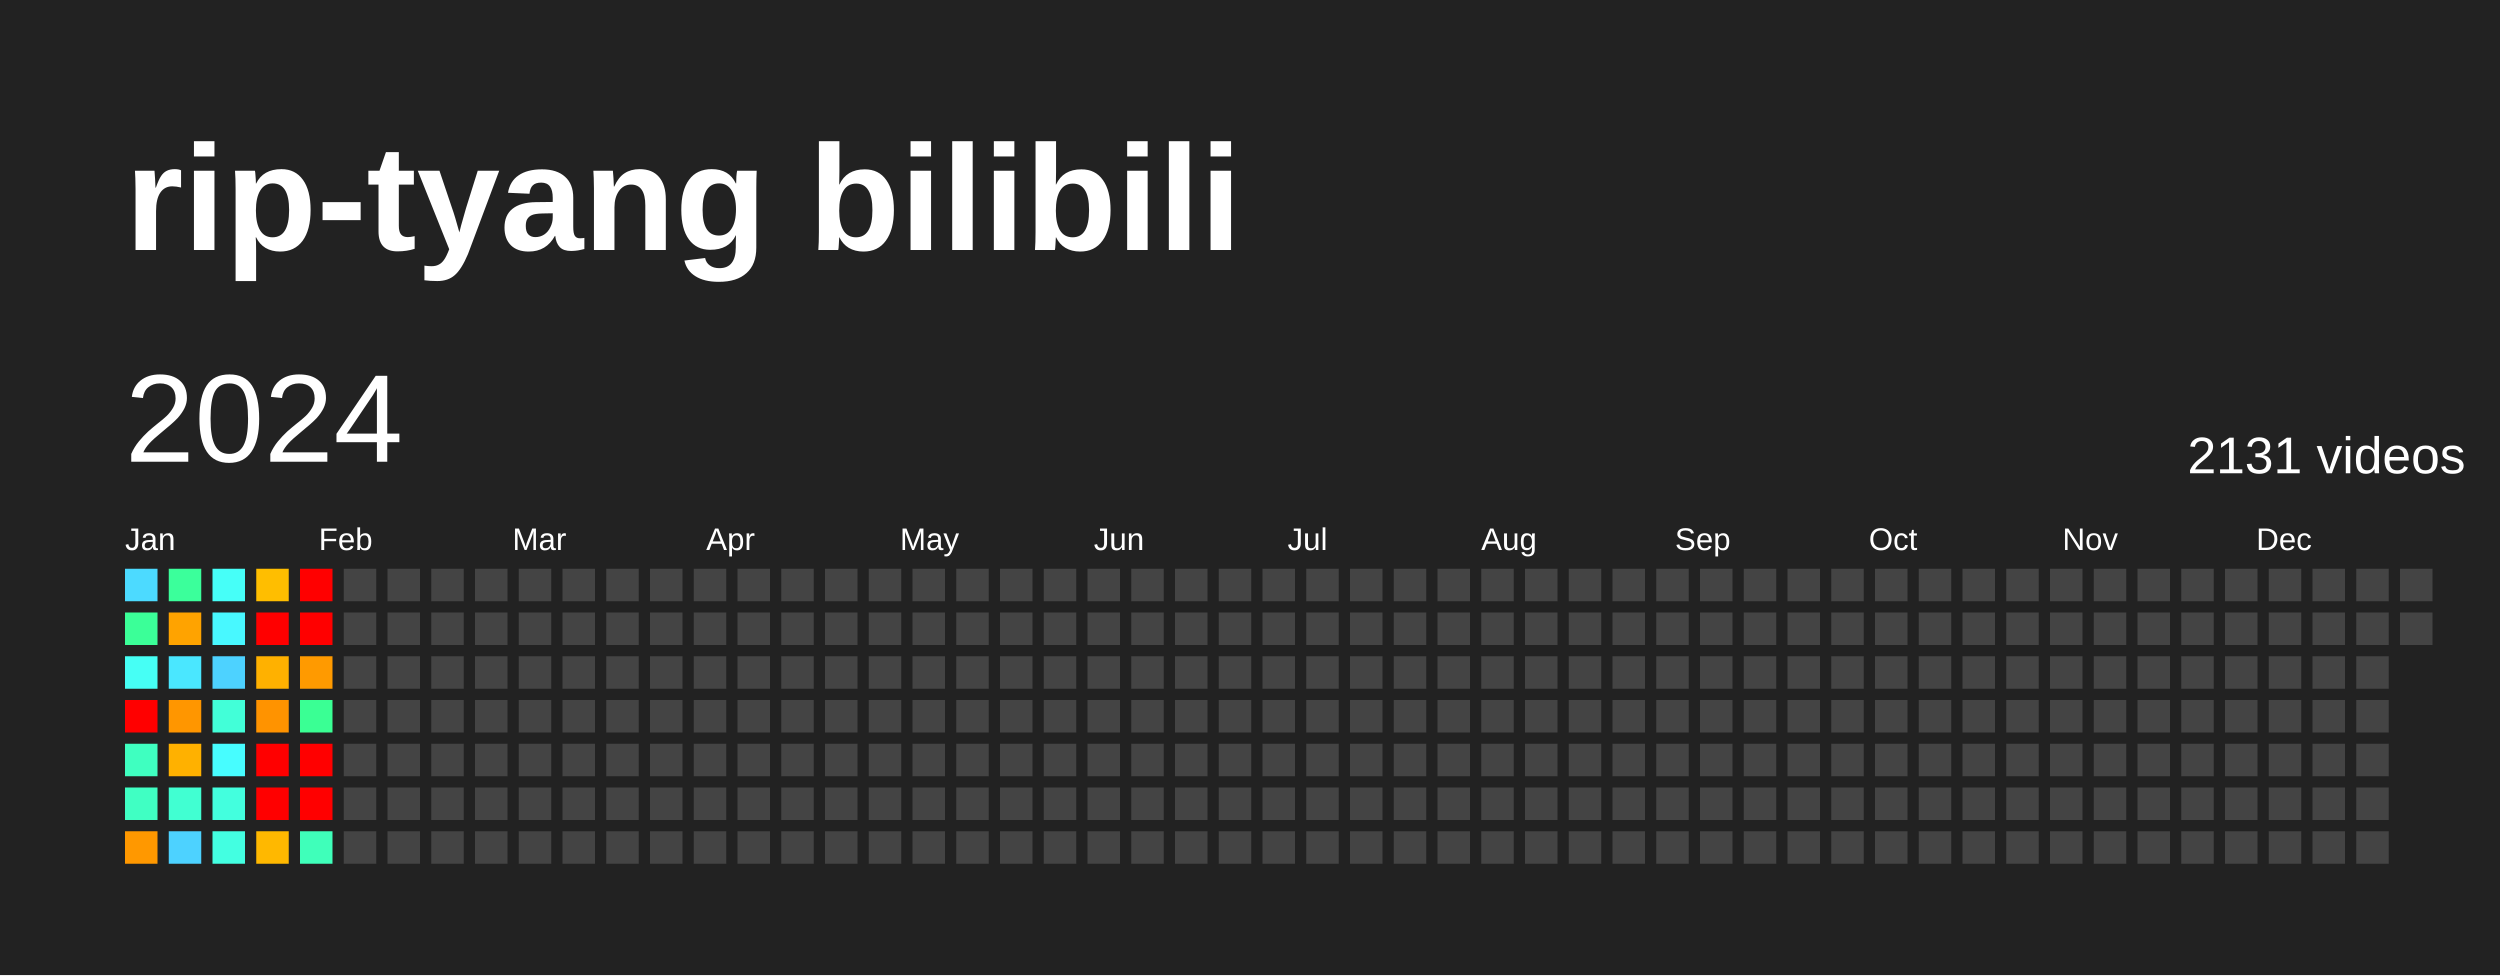
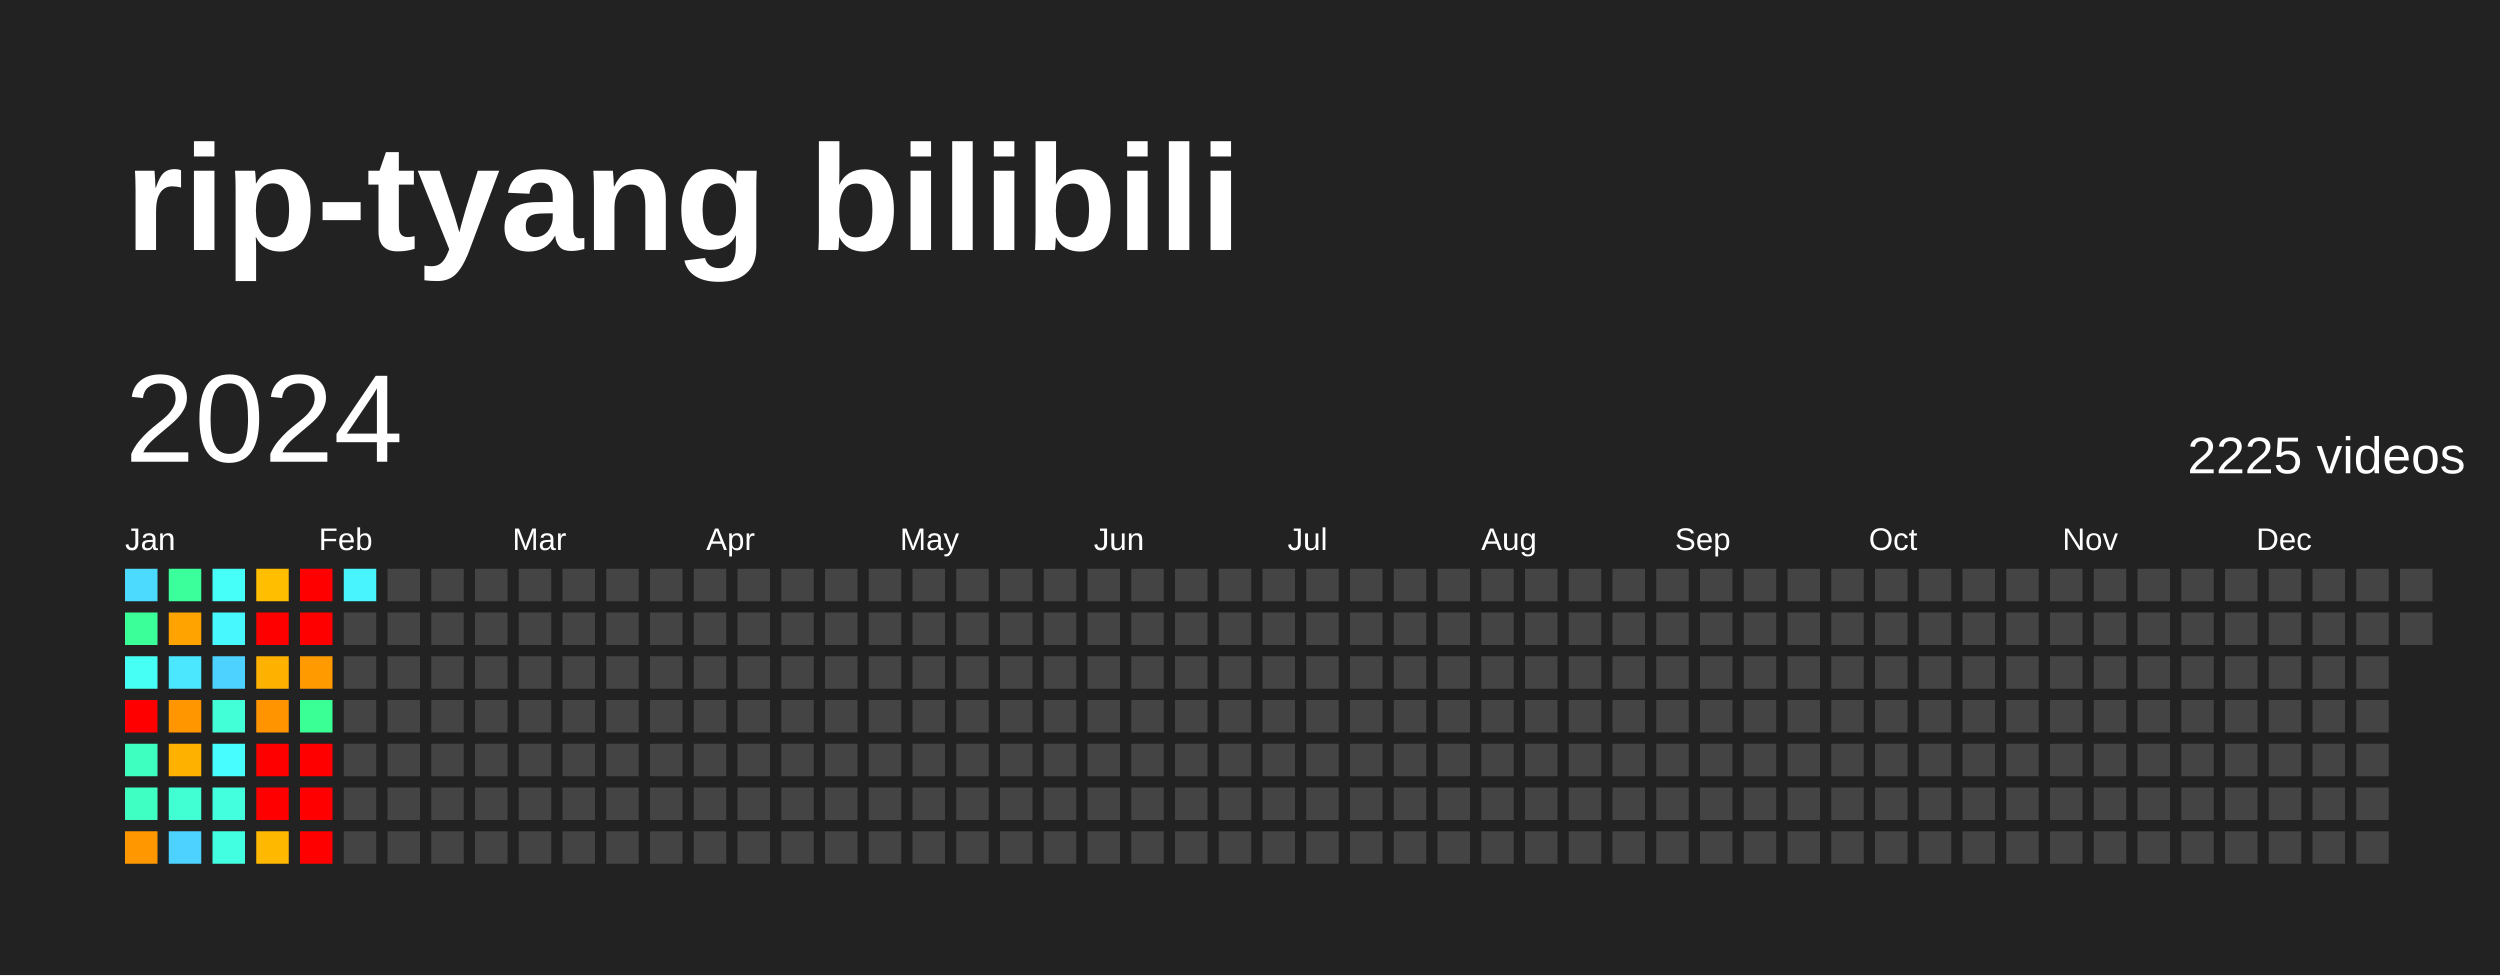
<svg xmlns="http://www.w3.org/2000/svg" baseProfile="full" height="78mm" version="1.1" viewBox="0,0,200,78" width="200mm">
  <defs />
  <rect fill="#222222" height="78" width="200" x="0" y="0" />
  <text fill="#FFFFFF" style="font-size:12px; font-family:Arial; font-weight:bold;" x="10" y="20">rip-tyang bilibili</text>
  <text dominant-baseline="hanging" fill="#FFFFFF" style="font-size:10.0px; font-family:Arial;" x="10" y="30">2024</text>
-   <text dominant-baseline="hanging" fill="#FFFFFF" style="font-size:4.125px; font-family:Arial;" x="175" y="35">2131 videos</text>
+   <text dominant-baseline="hanging" fill="#FFFFFF" style="font-size:4.125px; font-family:Arial;" x="175" y="35">2225 videos</text>
  <text fill="#FFFFFF" style="font-size:2.5px; font-family:Arial" x="10.0" y="44">Jan</text>
  <text fill="#FFFFFF" style="font-size:2.5px; font-family:Arial" x="25.5" y="44">Feb</text>
  <text fill="#FFFFFF" style="font-size:2.5px; font-family:Arial" x="41.0" y="44">Mar</text>
  <text fill="#FFFFFF" style="font-size:2.5px; font-family:Arial" x="56.5" y="44">Apr</text>
  <text fill="#FFFFFF" style="font-size:2.5px; font-family:Arial" x="72.0" y="44">May</text>
  <text fill="#FFFFFF" style="font-size:2.5px; font-family:Arial" x="87.5" y="44">Jun</text>
  <text fill="#FFFFFF" style="font-size:2.5px; font-family:Arial" x="103.0" y="44">Jul</text>
  <text fill="#FFFFFF" style="font-size:2.5px; font-family:Arial" x="118.5" y="44">Aug</text>
  <text fill="#FFFFFF" style="font-size:2.5px; font-family:Arial" x="134.0" y="44">Sep</text>
  <text fill="#FFFFFF" style="font-size:2.5px; font-family:Arial" x="149.5" y="44">Oct</text>
  <text fill="#FFFFFF" style="font-size:2.5px; font-family:Arial" x="165.0" y="44">Nov</text>
  <text fill="#FFFFFF" style="font-size:2.5px; font-family:Arial" x="180.5" y="44">Dec</text>
  <rect fill="#4cdaff" height="2.6" width="2.6" x="10.0" y="45.5" />
  <rect fill="#3bff98" height="2.6" width="2.6" x="10.0" y="49.0" />
  <rect fill="#46fff5" height="2.6" width="2.6" x="10.0" y="52.5" />
  <rect fill="red" height="2.6" width="2.6" x="10.0" y="56.0" />
  <rect fill="#3fffc0" height="2.6" width="2.6" x="10.0" y="59.5" />
  <rect fill="#40ffc3" height="2.6" width="2.6" x="10.0" y="63.0" />
  <rect fill="#ff9800" height="2.6" width="2.6" x="10.0" y="66.5" />
  <rect fill="#3bff9b" height="2.6" width="2.6" x="13.5" y="45.5" />
  <rect fill="#ffa300" height="2.6" width="2.6" x="13.5" y="49.0" />
  <rect fill="#4ae7ff" height="2.6" width="2.6" x="13.5" y="52.5" />
  <rect fill="#ff9600" height="2.6" width="2.6" x="13.5" y="56.0" />
  <rect fill="#ffb100" height="2.6" width="2.6" x="13.5" y="59.5" />
  <rect fill="#41ffd2" height="2.6" width="2.6" x="13.5" y="63.0" />
  <rect fill="#4dd2ff" height="2.6" width="2.6" x="13.5" y="66.5" />
  <rect fill="#46fff8" height="2.6" width="2.6" x="17.0" y="45.5" />
  <rect fill="#48f8ff" height="2.6" width="2.6" x="17.0" y="49.0" />
  <rect fill="#4dd2ff" height="2.6" width="2.6" x="17.0" y="52.5" />
  <rect fill="#42ffd8" height="2.6" width="2.6" x="17.0" y="56.0" />
  <rect fill="#47fdff" height="2.6" width="2.6" x="17.0" y="59.5" />
  <rect fill="#43ffde" height="2.6" width="2.6" x="17.0" y="63.0" />
  <rect fill="#43ffe1" height="2.6" width="2.6" x="17.0" y="66.5" />
  <rect fill="#ffbe00" height="2.6" width="2.6" x="20.5" y="45.5" />
  <rect fill="red" height="2.6" width="2.6" x="20.5" y="49.0" />
  <rect fill="#ffb100" height="2.6" width="2.6" x="20.5" y="52.5" />
  <rect fill="#ff9300" height="2.6" width="2.6" x="20.5" y="56.0" />
  <rect fill="red" height="2.6" width="2.6" x="20.5" y="59.5" />
  <rect fill="red" height="2.6" width="2.6" x="20.5" y="63.0" />
  <rect fill="#ffb800" height="2.6" width="2.6" x="20.5" y="66.5" />
  <rect fill="red" height="2.6" width="2.6" x="24.0" y="45.5" />
  <rect fill="red" height="2.6" width="2.6" x="24.0" y="49.0" />
  <rect fill="#ff9a00" height="2.6" width="2.6" x="24.0" y="52.5" />
  <rect fill="#3aff94" height="2.6" width="2.6" x="24.0" y="56.0" />
  <rect fill="red" height="2.6" width="2.6" x="24.0" y="59.5" />
  <rect fill="red" height="2.6" width="2.6" x="24.0" y="63.0" />
-   <rect fill="#3fffba" height="2.6" width="2.6" x="24.0" y="66.5" />
-   <rect fill="#444444" height="2.6" width="2.6" x="27.5" y="45.5" />
+   <rect fill="red" height="2.6" width="2.6" x="24.0" y="66.5" />
+   <rect fill="#48f5ff" height="2.6" width="2.6" x="27.5" y="45.5" />
  <rect fill="#444444" height="2.6" width="2.6" x="27.5" y="49.0" />
  <rect fill="#444444" height="2.6" width="2.6" x="27.5" y="52.5" />
  <rect fill="#444444" height="2.6" width="2.6" x="27.5" y="56.0" />
  <rect fill="#444444" height="2.6" width="2.6" x="27.5" y="59.5" />
  <rect fill="#444444" height="2.6" width="2.6" x="27.5" y="63.0" />
  <rect fill="#444444" height="2.6" width="2.6" x="27.5" y="66.5" />
  <rect fill="#444444" height="2.6" width="2.6" x="31.0" y="45.5" />
  <rect fill="#444444" height="2.6" width="2.6" x="31.0" y="49.0" />
  <rect fill="#444444" height="2.6" width="2.6" x="31.0" y="52.5" />
  <rect fill="#444444" height="2.6" width="2.6" x="31.0" y="56.0" />
  <rect fill="#444444" height="2.6" width="2.6" x="31.0" y="59.5" />
  <rect fill="#444444" height="2.6" width="2.6" x="31.0" y="63.0" />
  <rect fill="#444444" height="2.6" width="2.6" x="31.0" y="66.5" />
  <rect fill="#444444" height="2.6" width="2.6" x="34.5" y="45.5" />
  <rect fill="#444444" height="2.6" width="2.6" x="34.5" y="49.0" />
  <rect fill="#444444" height="2.6" width="2.6" x="34.5" y="52.5" />
  <rect fill="#444444" height="2.6" width="2.6" x="34.5" y="56.0" />
  <rect fill="#444444" height="2.6" width="2.6" x="34.5" y="59.5" />
  <rect fill="#444444" height="2.6" width="2.6" x="34.5" y="63.0" />
  <rect fill="#444444" height="2.6" width="2.6" x="34.5" y="66.5" />
  <rect fill="#444444" height="2.6" width="2.6" x="38.0" y="45.5" />
  <rect fill="#444444" height="2.6" width="2.6" x="38.0" y="49.0" />
  <rect fill="#444444" height="2.6" width="2.6" x="38.0" y="52.5" />
  <rect fill="#444444" height="2.6" width="2.6" x="38.0" y="56.0" />
  <rect fill="#444444" height="2.6" width="2.6" x="38.0" y="59.5" />
  <rect fill="#444444" height="2.6" width="2.6" x="38.0" y="63.0" />
  <rect fill="#444444" height="2.6" width="2.6" x="38.0" y="66.5" />
  <rect fill="#444444" height="2.6" width="2.6" x="41.5" y="45.5" />
  <rect fill="#444444" height="2.6" width="2.6" x="41.5" y="49.0" />
  <rect fill="#444444" height="2.6" width="2.6" x="41.5" y="52.5" />
  <rect fill="#444444" height="2.6" width="2.6" x="41.5" y="56.0" />
  <rect fill="#444444" height="2.6" width="2.6" x="41.5" y="59.5" />
  <rect fill="#444444" height="2.6" width="2.6" x="41.5" y="63.0" />
  <rect fill="#444444" height="2.6" width="2.6" x="41.5" y="66.5" />
  <rect fill="#444444" height="2.6" width="2.6" x="45.0" y="45.5" />
  <rect fill="#444444" height="2.6" width="2.6" x="45.0" y="49.0" />
  <rect fill="#444444" height="2.6" width="2.6" x="45.0" y="52.5" />
  <rect fill="#444444" height="2.6" width="2.6" x="45.0" y="56.0" />
  <rect fill="#444444" height="2.6" width="2.6" x="45.0" y="59.5" />
  <rect fill="#444444" height="2.6" width="2.6" x="45.0" y="63.0" />
  <rect fill="#444444" height="2.6" width="2.6" x="45.0" y="66.5" />
  <rect fill="#444444" height="2.6" width="2.6" x="48.5" y="45.5" />
  <rect fill="#444444" height="2.6" width="2.6" x="48.5" y="49.0" />
  <rect fill="#444444" height="2.6" width="2.6" x="48.5" y="52.5" />
  <rect fill="#444444" height="2.6" width="2.6" x="48.5" y="56.0" />
  <rect fill="#444444" height="2.6" width="2.6" x="48.5" y="59.5" />
  <rect fill="#444444" height="2.6" width="2.6" x="48.5" y="63.0" />
  <rect fill="#444444" height="2.6" width="2.6" x="48.5" y="66.5" />
  <rect fill="#444444" height="2.6" width="2.6" x="52.0" y="45.5" />
  <rect fill="#444444" height="2.6" width="2.6" x="52.0" y="49.0" />
  <rect fill="#444444" height="2.6" width="2.6" x="52.0" y="52.5" />
  <rect fill="#444444" height="2.6" width="2.6" x="52.0" y="56.0" />
  <rect fill="#444444" height="2.6" width="2.6" x="52.0" y="59.5" />
  <rect fill="#444444" height="2.6" width="2.6" x="52.0" y="63.0" />
  <rect fill="#444444" height="2.6" width="2.6" x="52.0" y="66.5" />
  <rect fill="#444444" height="2.6" width="2.6" x="55.5" y="45.5" />
  <rect fill="#444444" height="2.6" width="2.6" x="55.5" y="49.0" />
  <rect fill="#444444" height="2.6" width="2.6" x="55.5" y="52.5" />
  <rect fill="#444444" height="2.6" width="2.6" x="55.5" y="56.0" />
  <rect fill="#444444" height="2.6" width="2.6" x="55.5" y="59.5" />
  <rect fill="#444444" height="2.6" width="2.6" x="55.5" y="63.0" />
  <rect fill="#444444" height="2.6" width="2.6" x="55.5" y="66.5" />
  <rect fill="#444444" height="2.6" width="2.6" x="59.0" y="45.5" />
  <rect fill="#444444" height="2.6" width="2.6" x="59.0" y="49.0" />
  <rect fill="#444444" height="2.6" width="2.6" x="59.0" y="52.5" />
  <rect fill="#444444" height="2.6" width="2.6" x="59.0" y="56.0" />
  <rect fill="#444444" height="2.6" width="2.6" x="59.0" y="59.5" />
  <rect fill="#444444" height="2.6" width="2.6" x="59.0" y="63.0" />
  <rect fill="#444444" height="2.6" width="2.6" x="59.0" y="66.5" />
  <rect fill="#444444" height="2.6" width="2.6" x="62.5" y="45.5" />
  <rect fill="#444444" height="2.6" width="2.6" x="62.5" y="49.0" />
  <rect fill="#444444" height="2.6" width="2.6" x="62.5" y="52.5" />
  <rect fill="#444444" height="2.6" width="2.6" x="62.5" y="56.0" />
  <rect fill="#444444" height="2.6" width="2.6" x="62.5" y="59.5" />
  <rect fill="#444444" height="2.6" width="2.6" x="62.5" y="63.0" />
  <rect fill="#444444" height="2.6" width="2.6" x="62.5" y="66.5" />
  <rect fill="#444444" height="2.6" width="2.6" x="66.0" y="45.5" />
  <rect fill="#444444" height="2.6" width="2.6" x="66.0" y="49.0" />
  <rect fill="#444444" height="2.6" width="2.6" x="66.0" y="52.5" />
  <rect fill="#444444" height="2.6" width="2.6" x="66.0" y="56.0" />
  <rect fill="#444444" height="2.6" width="2.6" x="66.0" y="59.5" />
  <rect fill="#444444" height="2.6" width="2.6" x="66.0" y="63.0" />
  <rect fill="#444444" height="2.6" width="2.6" x="66.0" y="66.5" />
  <rect fill="#444444" height="2.6" width="2.6" x="69.5" y="45.5" />
  <rect fill="#444444" height="2.6" width="2.6" x="69.5" y="49.0" />
  <rect fill="#444444" height="2.6" width="2.6" x="69.5" y="52.5" />
  <rect fill="#444444" height="2.6" width="2.6" x="69.5" y="56.0" />
  <rect fill="#444444" height="2.6" width="2.6" x="69.5" y="59.5" />
  <rect fill="#444444" height="2.6" width="2.6" x="69.5" y="63.0" />
  <rect fill="#444444" height="2.6" width="2.6" x="69.5" y="66.5" />
  <rect fill="#444444" height="2.6" width="2.6" x="73.0" y="45.5" />
  <rect fill="#444444" height="2.6" width="2.6" x="73.0" y="49.0" />
  <rect fill="#444444" height="2.6" width="2.6" x="73.0" y="52.5" />
  <rect fill="#444444" height="2.6" width="2.6" x="73.0" y="56.0" />
  <rect fill="#444444" height="2.6" width="2.6" x="73.0" y="59.5" />
  <rect fill="#444444" height="2.6" width="2.6" x="73.0" y="63.0" />
  <rect fill="#444444" height="2.6" width="2.6" x="73.0" y="66.5" />
  <rect fill="#444444" height="2.6" width="2.6" x="76.5" y="45.5" />
  <rect fill="#444444" height="2.6" width="2.6" x="76.5" y="49.0" />
  <rect fill="#444444" height="2.6" width="2.6" x="76.5" y="52.5" />
  <rect fill="#444444" height="2.6" width="2.6" x="76.5" y="56.0" />
  <rect fill="#444444" height="2.6" width="2.6" x="76.5" y="59.5" />
  <rect fill="#444444" height="2.6" width="2.6" x="76.5" y="63.0" />
  <rect fill="#444444" height="2.6" width="2.6" x="76.5" y="66.5" />
  <rect fill="#444444" height="2.6" width="2.6" x="80.0" y="45.5" />
  <rect fill="#444444" height="2.6" width="2.6" x="80.0" y="49.0" />
  <rect fill="#444444" height="2.6" width="2.6" x="80.0" y="52.5" />
  <rect fill="#444444" height="2.6" width="2.6" x="80.0" y="56.0" />
  <rect fill="#444444" height="2.6" width="2.6" x="80.0" y="59.5" />
  <rect fill="#444444" height="2.6" width="2.6" x="80.0" y="63.0" />
  <rect fill="#444444" height="2.6" width="2.6" x="80.0" y="66.5" />
  <rect fill="#444444" height="2.6" width="2.6" x="83.5" y="45.5" />
  <rect fill="#444444" height="2.6" width="2.6" x="83.5" y="49.0" />
  <rect fill="#444444" height="2.6" width="2.6" x="83.5" y="52.5" />
  <rect fill="#444444" height="2.6" width="2.6" x="83.5" y="56.0" />
  <rect fill="#444444" height="2.6" width="2.6" x="83.5" y="59.5" />
  <rect fill="#444444" height="2.6" width="2.6" x="83.5" y="63.0" />
  <rect fill="#444444" height="2.6" width="2.6" x="83.5" y="66.5" />
  <rect fill="#444444" height="2.6" width="2.6" x="87.0" y="45.5" />
  <rect fill="#444444" height="2.6" width="2.6" x="87.0" y="49.0" />
  <rect fill="#444444" height="2.6" width="2.6" x="87.0" y="52.5" />
  <rect fill="#444444" height="2.6" width="2.6" x="87.0" y="56.0" />
  <rect fill="#444444" height="2.6" width="2.6" x="87.0" y="59.5" />
  <rect fill="#444444" height="2.6" width="2.6" x="87.0" y="63.0" />
  <rect fill="#444444" height="2.6" width="2.6" x="87.0" y="66.5" />
  <rect fill="#444444" height="2.6" width="2.6" x="90.5" y="45.5" />
  <rect fill="#444444" height="2.6" width="2.6" x="90.5" y="49.0" />
  <rect fill="#444444" height="2.6" width="2.6" x="90.5" y="52.5" />
  <rect fill="#444444" height="2.6" width="2.6" x="90.5" y="56.0" />
  <rect fill="#444444" height="2.6" width="2.6" x="90.5" y="59.5" />
  <rect fill="#444444" height="2.6" width="2.6" x="90.5" y="63.0" />
  <rect fill="#444444" height="2.6" width="2.6" x="90.5" y="66.5" />
  <rect fill="#444444" height="2.6" width="2.6" x="94.0" y="45.5" />
  <rect fill="#444444" height="2.6" width="2.6" x="94.0" y="49.0" />
  <rect fill="#444444" height="2.6" width="2.6" x="94.0" y="52.5" />
  <rect fill="#444444" height="2.6" width="2.6" x="94.0" y="56.0" />
  <rect fill="#444444" height="2.6" width="2.6" x="94.0" y="59.5" />
  <rect fill="#444444" height="2.6" width="2.6" x="94.0" y="63.0" />
  <rect fill="#444444" height="2.6" width="2.6" x="94.0" y="66.5" />
  <rect fill="#444444" height="2.6" width="2.6" x="97.5" y="45.5" />
  <rect fill="#444444" height="2.6" width="2.6" x="97.5" y="49.0" />
  <rect fill="#444444" height="2.6" width="2.6" x="97.5" y="52.5" />
  <rect fill="#444444" height="2.6" width="2.6" x="97.5" y="56.0" />
  <rect fill="#444444" height="2.6" width="2.6" x="97.5" y="59.5" />
  <rect fill="#444444" height="2.6" width="2.6" x="97.5" y="63.0" />
  <rect fill="#444444" height="2.6" width="2.6" x="97.5" y="66.5" />
  <rect fill="#444444" height="2.6" width="2.6" x="101.0" y="45.5" />
  <rect fill="#444444" height="2.6" width="2.6" x="101.0" y="49.0" />
  <rect fill="#444444" height="2.6" width="2.6" x="101.0" y="52.5" />
  <rect fill="#444444" height="2.6" width="2.6" x="101.0" y="56.0" />
  <rect fill="#444444" height="2.6" width="2.6" x="101.0" y="59.5" />
  <rect fill="#444444" height="2.6" width="2.6" x="101.0" y="63.0" />
  <rect fill="#444444" height="2.6" width="2.6" x="101.0" y="66.5" />
  <rect fill="#444444" height="2.6" width="2.6" x="104.5" y="45.5" />
  <rect fill="#444444" height="2.6" width="2.6" x="104.5" y="49.0" />
  <rect fill="#444444" height="2.6" width="2.6" x="104.5" y="52.5" />
  <rect fill="#444444" height="2.6" width="2.6" x="104.5" y="56.0" />
  <rect fill="#444444" height="2.6" width="2.6" x="104.5" y="59.5" />
  <rect fill="#444444" height="2.6" width="2.6" x="104.5" y="63.0" />
  <rect fill="#444444" height="2.6" width="2.6" x="104.5" y="66.5" />
  <rect fill="#444444" height="2.6" width="2.6" x="108.0" y="45.5" />
  <rect fill="#444444" height="2.6" width="2.6" x="108.0" y="49.0" />
  <rect fill="#444444" height="2.6" width="2.6" x="108.0" y="52.5" />
  <rect fill="#444444" height="2.6" width="2.6" x="108.0" y="56.0" />
  <rect fill="#444444" height="2.6" width="2.6" x="108.0" y="59.5" />
  <rect fill="#444444" height="2.6" width="2.6" x="108.0" y="63.0" />
  <rect fill="#444444" height="2.6" width="2.6" x="108.0" y="66.5" />
  <rect fill="#444444" height="2.6" width="2.6" x="111.5" y="45.5" />
  <rect fill="#444444" height="2.6" width="2.6" x="111.5" y="49.0" />
  <rect fill="#444444" height="2.6" width="2.6" x="111.5" y="52.5" />
  <rect fill="#444444" height="2.6" width="2.6" x="111.5" y="56.0" />
  <rect fill="#444444" height="2.6" width="2.6" x="111.5" y="59.5" />
  <rect fill="#444444" height="2.6" width="2.6" x="111.5" y="63.0" />
  <rect fill="#444444" height="2.6" width="2.6" x="111.5" y="66.5" />
  <rect fill="#444444" height="2.6" width="2.6" x="115.0" y="45.5" />
  <rect fill="#444444" height="2.6" width="2.6" x="115.0" y="49.0" />
  <rect fill="#444444" height="2.6" width="2.6" x="115.0" y="52.5" />
  <rect fill="#444444" height="2.6" width="2.6" x="115.0" y="56.0" />
  <rect fill="#444444" height="2.6" width="2.6" x="115.0" y="59.5" />
  <rect fill="#444444" height="2.6" width="2.6" x="115.0" y="63.0" />
  <rect fill="#444444" height="2.6" width="2.6" x="115.0" y="66.5" />
  <rect fill="#444444" height="2.6" width="2.6" x="118.5" y="45.5" />
  <rect fill="#444444" height="2.6" width="2.6" x="118.5" y="49.0" />
  <rect fill="#444444" height="2.6" width="2.6" x="118.5" y="52.5" />
  <rect fill="#444444" height="2.6" width="2.6" x="118.5" y="56.0" />
  <rect fill="#444444" height="2.6" width="2.6" x="118.5" y="59.5" />
  <rect fill="#444444" height="2.6" width="2.6" x="118.5" y="63.0" />
  <rect fill="#444444" height="2.6" width="2.6" x="118.5" y="66.5" />
  <rect fill="#444444" height="2.6" width="2.6" x="122.0" y="45.5" />
  <rect fill="#444444" height="2.6" width="2.6" x="122.0" y="49.0" />
  <rect fill="#444444" height="2.6" width="2.6" x="122.0" y="52.5" />
  <rect fill="#444444" height="2.6" width="2.6" x="122.0" y="56.0" />
  <rect fill="#444444" height="2.6" width="2.6" x="122.0" y="59.5" />
  <rect fill="#444444" height="2.6" width="2.6" x="122.0" y="63.0" />
  <rect fill="#444444" height="2.6" width="2.6" x="122.0" y="66.5" />
  <rect fill="#444444" height="2.6" width="2.6" x="125.5" y="45.5" />
  <rect fill="#444444" height="2.6" width="2.6" x="125.5" y="49.0" />
  <rect fill="#444444" height="2.6" width="2.6" x="125.5" y="52.5" />
  <rect fill="#444444" height="2.6" width="2.6" x="125.5" y="56.0" />
  <rect fill="#444444" height="2.6" width="2.6" x="125.5" y="59.5" />
  <rect fill="#444444" height="2.6" width="2.6" x="125.5" y="63.0" />
  <rect fill="#444444" height="2.6" width="2.6" x="125.5" y="66.5" />
  <rect fill="#444444" height="2.6" width="2.6" x="129.0" y="45.5" />
  <rect fill="#444444" height="2.6" width="2.6" x="129.0" y="49.0" />
  <rect fill="#444444" height="2.6" width="2.6" x="129.0" y="52.5" />
  <rect fill="#444444" height="2.6" width="2.6" x="129.0" y="56.0" />
  <rect fill="#444444" height="2.6" width="2.6" x="129.0" y="59.5" />
  <rect fill="#444444" height="2.6" width="2.6" x="129.0" y="63.0" />
  <rect fill="#444444" height="2.6" width="2.6" x="129.0" y="66.5" />
  <rect fill="#444444" height="2.6" width="2.6" x="132.5" y="45.5" />
  <rect fill="#444444" height="2.6" width="2.6" x="132.5" y="49.0" />
  <rect fill="#444444" height="2.6" width="2.6" x="132.5" y="52.5" />
  <rect fill="#444444" height="2.6" width="2.6" x="132.5" y="56.0" />
  <rect fill="#444444" height="2.6" width="2.6" x="132.5" y="59.5" />
  <rect fill="#444444" height="2.6" width="2.6" x="132.5" y="63.0" />
  <rect fill="#444444" height="2.6" width="2.6" x="132.5" y="66.5" />
  <rect fill="#444444" height="2.6" width="2.6" x="136.0" y="45.5" />
  <rect fill="#444444" height="2.6" width="2.6" x="136.0" y="49.0" />
  <rect fill="#444444" height="2.6" width="2.6" x="136.0" y="52.5" />
  <rect fill="#444444" height="2.6" width="2.6" x="136.0" y="56.0" />
  <rect fill="#444444" height="2.6" width="2.6" x="136.0" y="59.5" />
  <rect fill="#444444" height="2.6" width="2.6" x="136.0" y="63.0" />
  <rect fill="#444444" height="2.6" width="2.6" x="136.0" y="66.5" />
  <rect fill="#444444" height="2.6" width="2.6" x="139.5" y="45.5" />
  <rect fill="#444444" height="2.6" width="2.6" x="139.5" y="49.0" />
  <rect fill="#444444" height="2.6" width="2.6" x="139.5" y="52.5" />
  <rect fill="#444444" height="2.6" width="2.6" x="139.5" y="56.0" />
  <rect fill="#444444" height="2.6" width="2.6" x="139.5" y="59.5" />
  <rect fill="#444444" height="2.6" width="2.6" x="139.5" y="63.0" />
  <rect fill="#444444" height="2.6" width="2.6" x="139.5" y="66.5" />
  <rect fill="#444444" height="2.6" width="2.6" x="143.0" y="45.5" />
  <rect fill="#444444" height="2.6" width="2.6" x="143.0" y="49.0" />
  <rect fill="#444444" height="2.6" width="2.6" x="143.0" y="52.5" />
  <rect fill="#444444" height="2.6" width="2.6" x="143.0" y="56.0" />
  <rect fill="#444444" height="2.6" width="2.6" x="143.0" y="59.5" />
  <rect fill="#444444" height="2.6" width="2.6" x="143.0" y="63.0" />
  <rect fill="#444444" height="2.6" width="2.6" x="143.0" y="66.5" />
  <rect fill="#444444" height="2.6" width="2.6" x="146.5" y="45.5" />
  <rect fill="#444444" height="2.6" width="2.6" x="146.5" y="49.0" />
  <rect fill="#444444" height="2.6" width="2.6" x="146.5" y="52.5" />
  <rect fill="#444444" height="2.6" width="2.6" x="146.5" y="56.0" />
  <rect fill="#444444" height="2.6" width="2.6" x="146.5" y="59.5" />
  <rect fill="#444444" height="2.6" width="2.6" x="146.5" y="63.0" />
  <rect fill="#444444" height="2.6" width="2.6" x="146.5" y="66.5" />
  <rect fill="#444444" height="2.6" width="2.6" x="150.0" y="45.5" />
  <rect fill="#444444" height="2.6" width="2.6" x="150.0" y="49.0" />
  <rect fill="#444444" height="2.6" width="2.6" x="150.0" y="52.5" />
  <rect fill="#444444" height="2.6" width="2.6" x="150.0" y="56.0" />
  <rect fill="#444444" height="2.6" width="2.6" x="150.0" y="59.5" />
  <rect fill="#444444" height="2.6" width="2.6" x="150.0" y="63.0" />
  <rect fill="#444444" height="2.6" width="2.6" x="150.0" y="66.5" />
  <rect fill="#444444" height="2.6" width="2.6" x="153.5" y="45.5" />
  <rect fill="#444444" height="2.6" width="2.6" x="153.5" y="49.0" />
  <rect fill="#444444" height="2.6" width="2.6" x="153.5" y="52.5" />
  <rect fill="#444444" height="2.6" width="2.6" x="153.5" y="56.0" />
  <rect fill="#444444" height="2.6" width="2.6" x="153.5" y="59.5" />
  <rect fill="#444444" height="2.6" width="2.6" x="153.5" y="63.0" />
  <rect fill="#444444" height="2.6" width="2.6" x="153.5" y="66.5" />
  <rect fill="#444444" height="2.6" width="2.6" x="157.0" y="45.5" />
  <rect fill="#444444" height="2.6" width="2.6" x="157.0" y="49.0" />
  <rect fill="#444444" height="2.6" width="2.6" x="157.0" y="52.5" />
  <rect fill="#444444" height="2.6" width="2.6" x="157.0" y="56.0" />
  <rect fill="#444444" height="2.6" width="2.6" x="157.0" y="59.5" />
  <rect fill="#444444" height="2.6" width="2.6" x="157.0" y="63.0" />
  <rect fill="#444444" height="2.6" width="2.6" x="157.0" y="66.5" />
  <rect fill="#444444" height="2.6" width="2.6" x="160.5" y="45.5" />
  <rect fill="#444444" height="2.6" width="2.6" x="160.5" y="49.0" />
  <rect fill="#444444" height="2.6" width="2.6" x="160.5" y="52.5" />
  <rect fill="#444444" height="2.6" width="2.6" x="160.5" y="56.0" />
  <rect fill="#444444" height="2.6" width="2.6" x="160.5" y="59.5" />
  <rect fill="#444444" height="2.6" width="2.6" x="160.5" y="63.0" />
  <rect fill="#444444" height="2.6" width="2.6" x="160.5" y="66.5" />
  <rect fill="#444444" height="2.6" width="2.6" x="164.0" y="45.5" />
  <rect fill="#444444" height="2.6" width="2.6" x="164.0" y="49.0" />
  <rect fill="#444444" height="2.6" width="2.6" x="164.0" y="52.5" />
  <rect fill="#444444" height="2.6" width="2.6" x="164.0" y="56.0" />
  <rect fill="#444444" height="2.6" width="2.6" x="164.0" y="59.5" />
  <rect fill="#444444" height="2.6" width="2.6" x="164.0" y="63.0" />
  <rect fill="#444444" height="2.6" width="2.6" x="164.0" y="66.5" />
  <rect fill="#444444" height="2.6" width="2.6" x="167.5" y="45.5" />
  <rect fill="#444444" height="2.6" width="2.6" x="167.5" y="49.0" />
  <rect fill="#444444" height="2.6" width="2.6" x="167.5" y="52.5" />
  <rect fill="#444444" height="2.6" width="2.6" x="167.5" y="56.0" />
  <rect fill="#444444" height="2.6" width="2.6" x="167.5" y="59.5" />
  <rect fill="#444444" height="2.6" width="2.6" x="167.5" y="63.0" />
  <rect fill="#444444" height="2.6" width="2.6" x="167.5" y="66.5" />
  <rect fill="#444444" height="2.6" width="2.6" x="171.0" y="45.5" />
  <rect fill="#444444" height="2.6" width="2.6" x="171.0" y="49.0" />
  <rect fill="#444444" height="2.6" width="2.6" x="171.0" y="52.5" />
  <rect fill="#444444" height="2.6" width="2.6" x="171.0" y="56.0" />
  <rect fill="#444444" height="2.6" width="2.6" x="171.0" y="59.5" />
  <rect fill="#444444" height="2.6" width="2.6" x="171.0" y="63.0" />
  <rect fill="#444444" height="2.6" width="2.6" x="171.0" y="66.5" />
  <rect fill="#444444" height="2.6" width="2.6" x="174.5" y="45.5" />
  <rect fill="#444444" height="2.6" width="2.6" x="174.5" y="49.0" />
  <rect fill="#444444" height="2.6" width="2.6" x="174.5" y="52.5" />
  <rect fill="#444444" height="2.6" width="2.6" x="174.5" y="56.0" />
  <rect fill="#444444" height="2.6" width="2.6" x="174.5" y="59.5" />
  <rect fill="#444444" height="2.6" width="2.6" x="174.5" y="63.0" />
  <rect fill="#444444" height="2.6" width="2.6" x="174.5" y="66.5" />
  <rect fill="#444444" height="2.6" width="2.6" x="178.0" y="45.5" />
  <rect fill="#444444" height="2.6" width="2.6" x="178.0" y="49.0" />
  <rect fill="#444444" height="2.6" width="2.6" x="178.0" y="52.5" />
  <rect fill="#444444" height="2.6" width="2.6" x="178.0" y="56.0" />
  <rect fill="#444444" height="2.6" width="2.6" x="178.0" y="59.5" />
  <rect fill="#444444" height="2.6" width="2.6" x="178.0" y="63.0" />
  <rect fill="#444444" height="2.6" width="2.6" x="178.0" y="66.5" />
  <rect fill="#444444" height="2.6" width="2.6" x="181.5" y="45.5" />
  <rect fill="#444444" height="2.6" width="2.6" x="181.5" y="49.0" />
  <rect fill="#444444" height="2.6" width="2.6" x="181.5" y="52.5" />
  <rect fill="#444444" height="2.6" width="2.6" x="181.5" y="56.0" />
  <rect fill="#444444" height="2.6" width="2.6" x="181.5" y="59.5" />
  <rect fill="#444444" height="2.6" width="2.6" x="181.5" y="63.0" />
  <rect fill="#444444" height="2.6" width="2.6" x="181.5" y="66.5" />
  <rect fill="#444444" height="2.6" width="2.6" x="185.0" y="45.5" />
  <rect fill="#444444" height="2.6" width="2.6" x="185.0" y="49.0" />
  <rect fill="#444444" height="2.6" width="2.6" x="185.0" y="52.5" />
  <rect fill="#444444" height="2.6" width="2.6" x="185.0" y="56.0" />
  <rect fill="#444444" height="2.6" width="2.6" x="185.0" y="59.5" />
  <rect fill="#444444" height="2.6" width="2.6" x="185.0" y="63.0" />
  <rect fill="#444444" height="2.6" width="2.6" x="185.0" y="66.5" />
  <rect fill="#444444" height="2.6" width="2.6" x="188.5" y="45.5" />
  <rect fill="#444444" height="2.6" width="2.6" x="188.5" y="49.0" />
  <rect fill="#444444" height="2.6" width="2.6" x="188.5" y="52.5" />
  <rect fill="#444444" height="2.6" width="2.6" x="188.5" y="56.0" />
  <rect fill="#444444" height="2.6" width="2.6" x="188.5" y="59.5" />
  <rect fill="#444444" height="2.6" width="2.6" x="188.5" y="63.0" />
  <rect fill="#444444" height="2.6" width="2.6" x="188.5" y="66.5" />
  <rect fill="#444444" height="2.6" width="2.6" x="192.0" y="45.5" />
  <rect fill="#444444" height="2.6" width="2.6" x="192.0" y="49.0" />
</svg>
